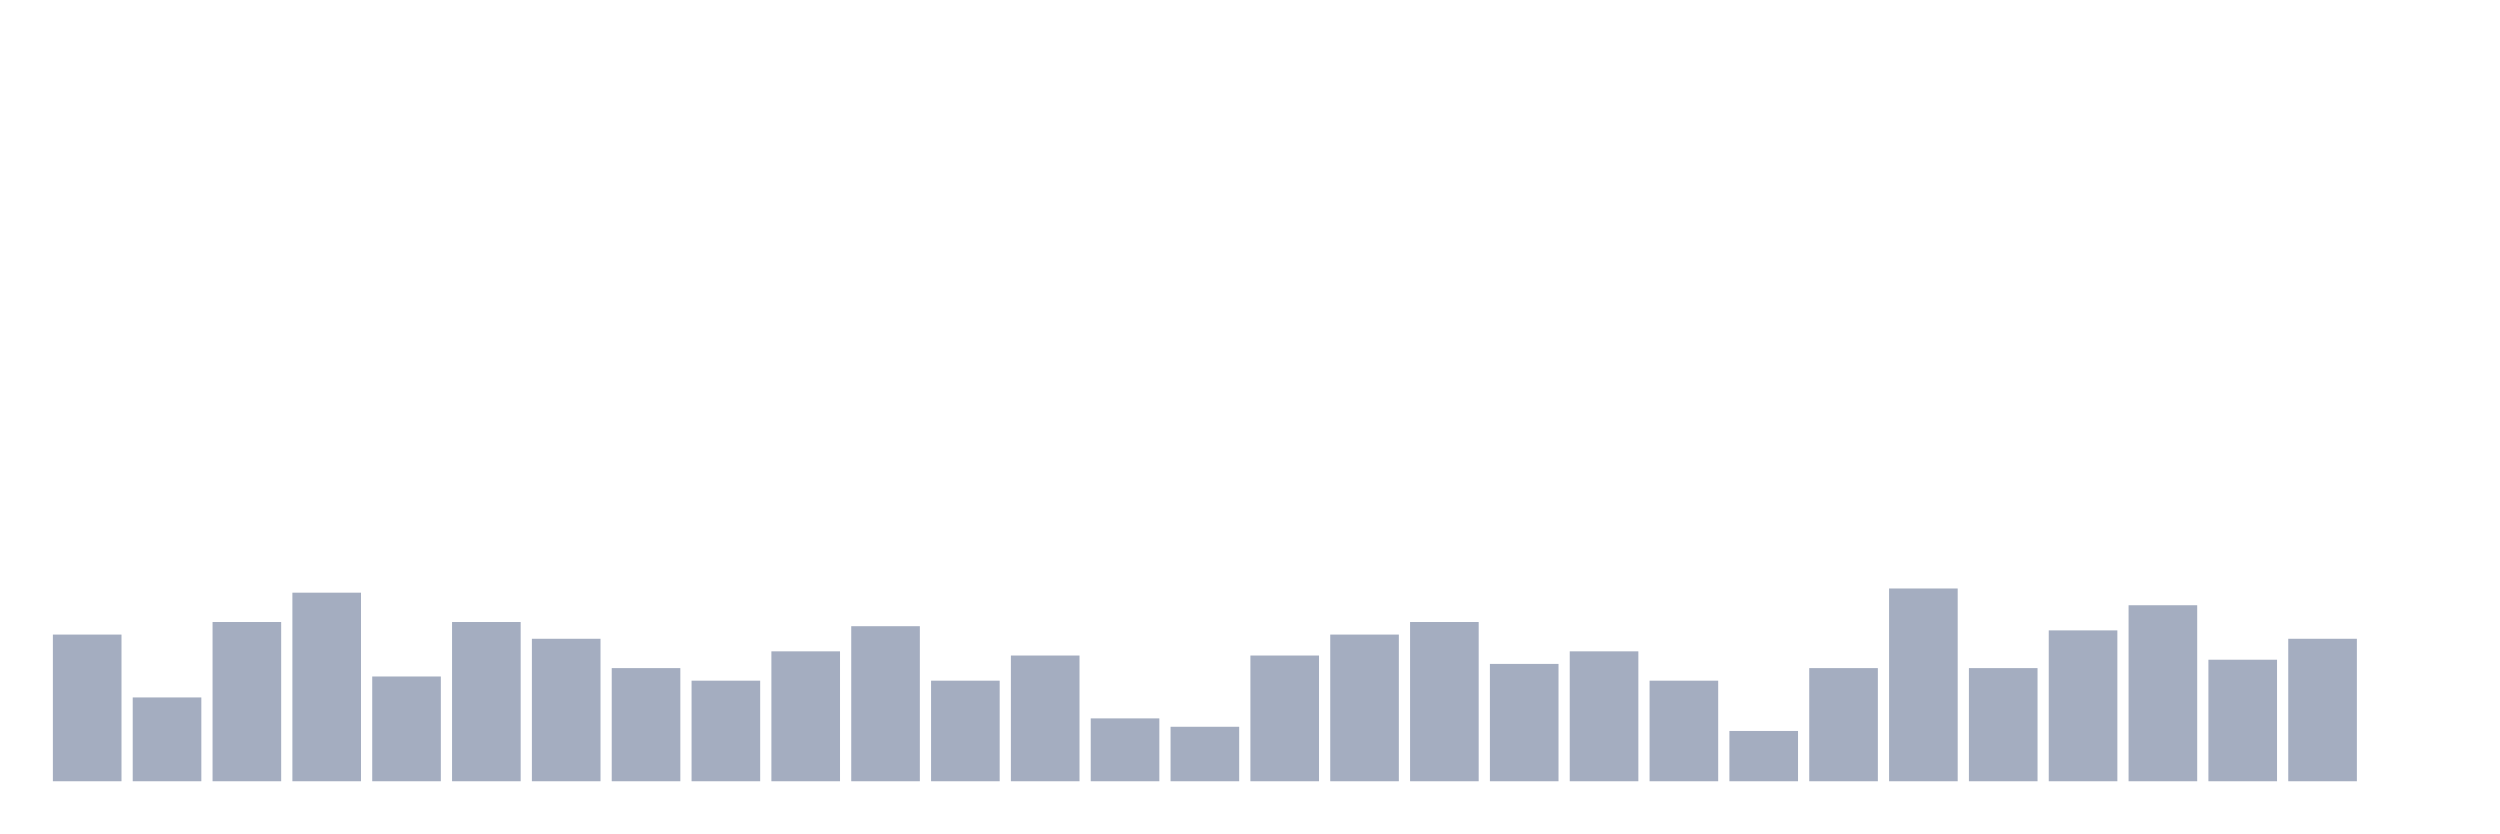
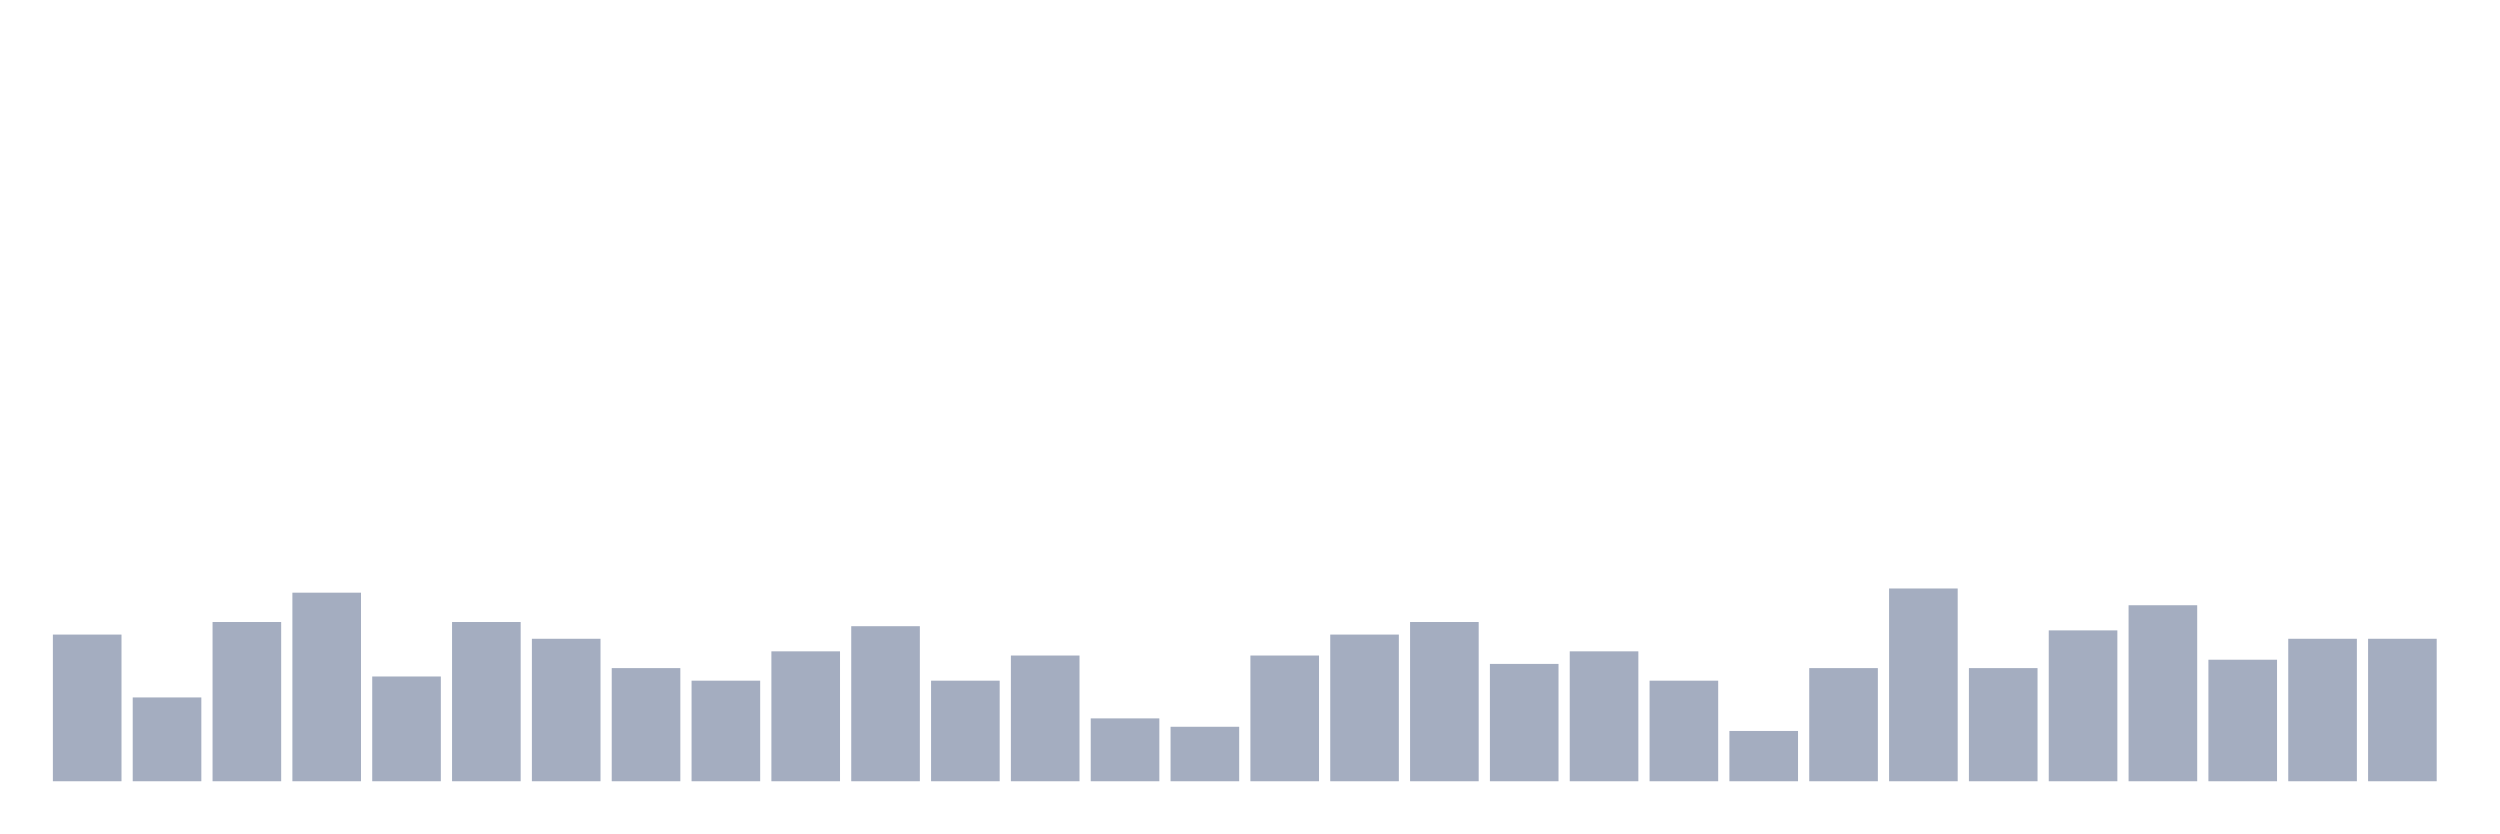
<svg xmlns="http://www.w3.org/2000/svg" viewBox="0 0 480 160">
  <g transform="translate(10,10)">
    <rect class="bar" x="0.153" width="13.175" y="111.839" height="28.161" fill="rgb(164,173,192)" />
    <rect class="bar" x="15.482" width="13.175" y="123.908" height="16.092" fill="rgb(164,173,192)" />
    <rect class="bar" x="30.81" width="13.175" y="109.425" height="30.575" fill="rgb(164,173,192)" />
    <rect class="bar" x="46.138" width="13.175" y="103.793" height="36.207" fill="rgb(164,173,192)" />
    <rect class="bar" x="61.466" width="13.175" y="119.885" height="20.115" fill="rgb(164,173,192)" />
    <rect class="bar" x="76.794" width="13.175" y="109.425" height="30.575" fill="rgb(164,173,192)" />
    <rect class="bar" x="92.123" width="13.175" y="112.644" height="27.356" fill="rgb(164,173,192)" />
    <rect class="bar" x="107.451" width="13.175" y="118.276" height="21.724" fill="rgb(164,173,192)" />
    <rect class="bar" x="122.779" width="13.175" y="120.69" height="19.31" fill="rgb(164,173,192)" />
    <rect class="bar" x="138.107" width="13.175" y="115.057" height="24.943" fill="rgb(164,173,192)" />
    <rect class="bar" x="153.436" width="13.175" y="110.23" height="29.77" fill="rgb(164,173,192)" />
    <rect class="bar" x="168.764" width="13.175" y="120.69" height="19.31" fill="rgb(164,173,192)" />
    <rect class="bar" x="184.092" width="13.175" y="115.862" height="24.138" fill="rgb(164,173,192)" />
    <rect class="bar" x="199.42" width="13.175" y="127.931" height="12.069" fill="rgb(164,173,192)" />
    <rect class="bar" x="214.748" width="13.175" y="129.54" height="10.46" fill="rgb(164,173,192)" />
    <rect class="bar" x="230.077" width="13.175" y="115.862" height="24.138" fill="rgb(164,173,192)" />
    <rect class="bar" x="245.405" width="13.175" y="111.839" height="28.161" fill="rgb(164,173,192)" />
    <rect class="bar" x="260.733" width="13.175" y="109.425" height="30.575" fill="rgb(164,173,192)" />
    <rect class="bar" x="276.061" width="13.175" y="117.471" height="22.529" fill="rgb(164,173,192)" />
    <rect class="bar" x="291.39" width="13.175" y="115.057" height="24.943" fill="rgb(164,173,192)" />
    <rect class="bar" x="306.718" width="13.175" y="120.69" height="19.31" fill="rgb(164,173,192)" />
    <rect class="bar" x="322.046" width="13.175" y="130.345" height="9.655" fill="rgb(164,173,192)" />
    <rect class="bar" x="337.374" width="13.175" y="118.276" height="21.724" fill="rgb(164,173,192)" />
    <rect class="bar" x="352.702" width="13.175" y="102.989" height="37.011" fill="rgb(164,173,192)" />
    <rect class="bar" x="368.031" width="13.175" y="118.276" height="21.724" fill="rgb(164,173,192)" />
    <rect class="bar" x="383.359" width="13.175" y="111.034" height="28.966" fill="rgb(164,173,192)" />
    <rect class="bar" x="398.687" width="13.175" y="106.207" height="33.793" fill="rgb(164,173,192)" />
    <rect class="bar" x="414.015" width="13.175" y="116.667" height="23.333" fill="rgb(164,173,192)" />
    <rect class="bar" x="429.344" width="13.175" y="112.644" height="27.356" fill="rgb(164,173,192)" />
-     <rect class="bar" x="444.672" width="13.175" y="140" height="0" fill="rgb(164,173,192)" />
+     <rect class="bar" x="444.672" width="13.175" y="112.644" height="27.356" fill="rgb(164,173,192)" />
  </g>
</svg>
